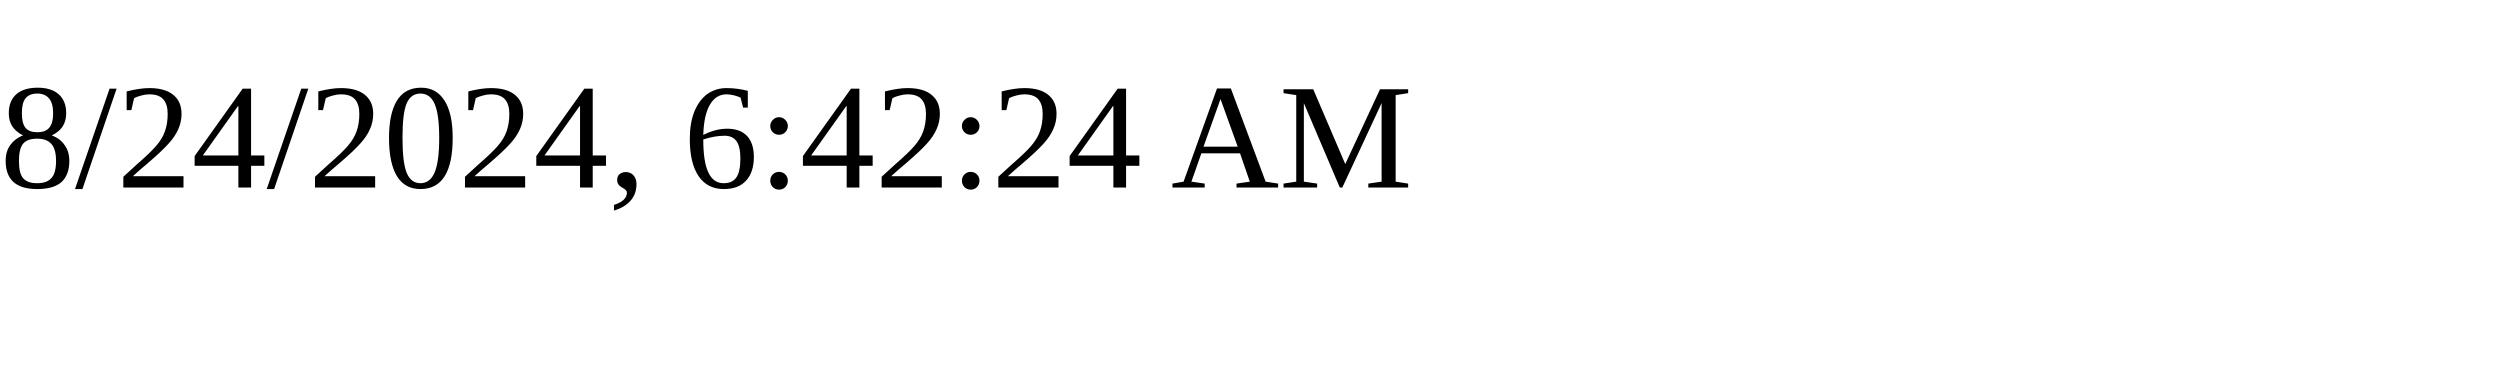
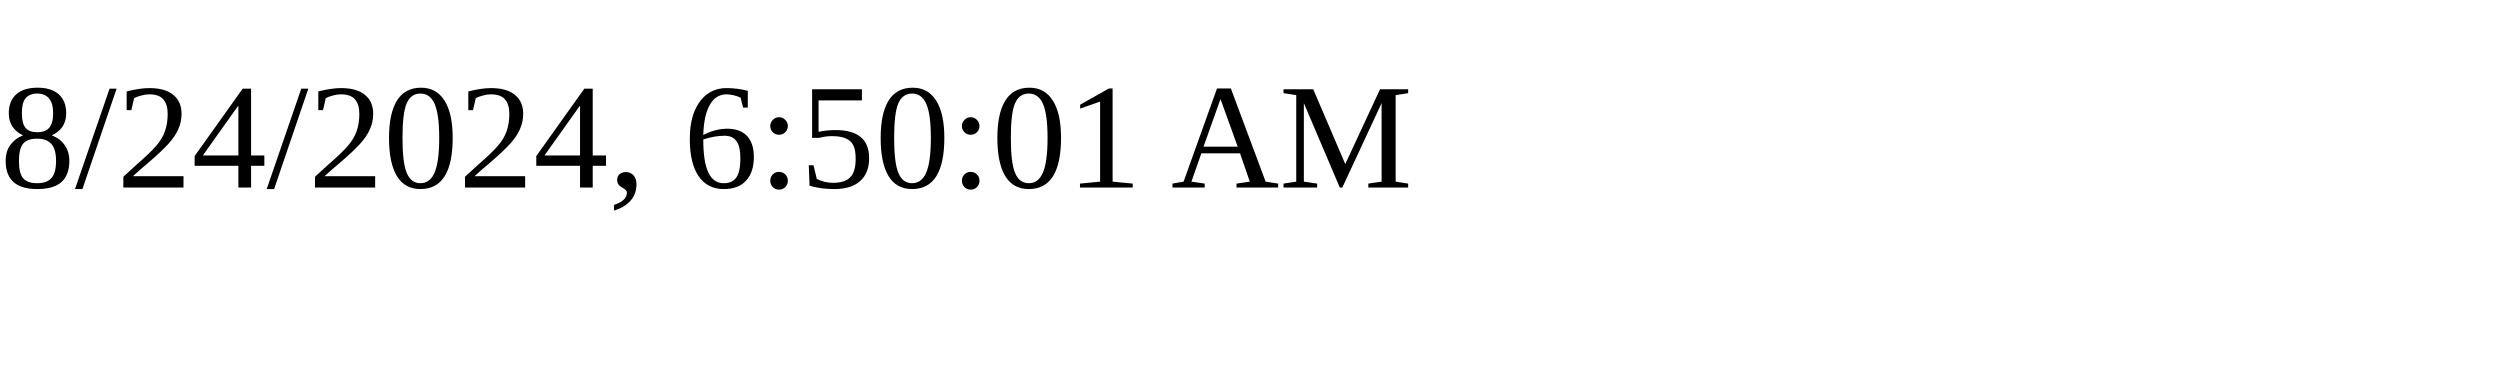
<svg xmlns="http://www.w3.org/2000/svg" height="30" width="200">
-   <text x="0" y="15">8/24/2024, 6:42:24 AM</text>
+   <text x="0" y="15">8/24/2024, 6:50:01 AM</text>
</svg>
